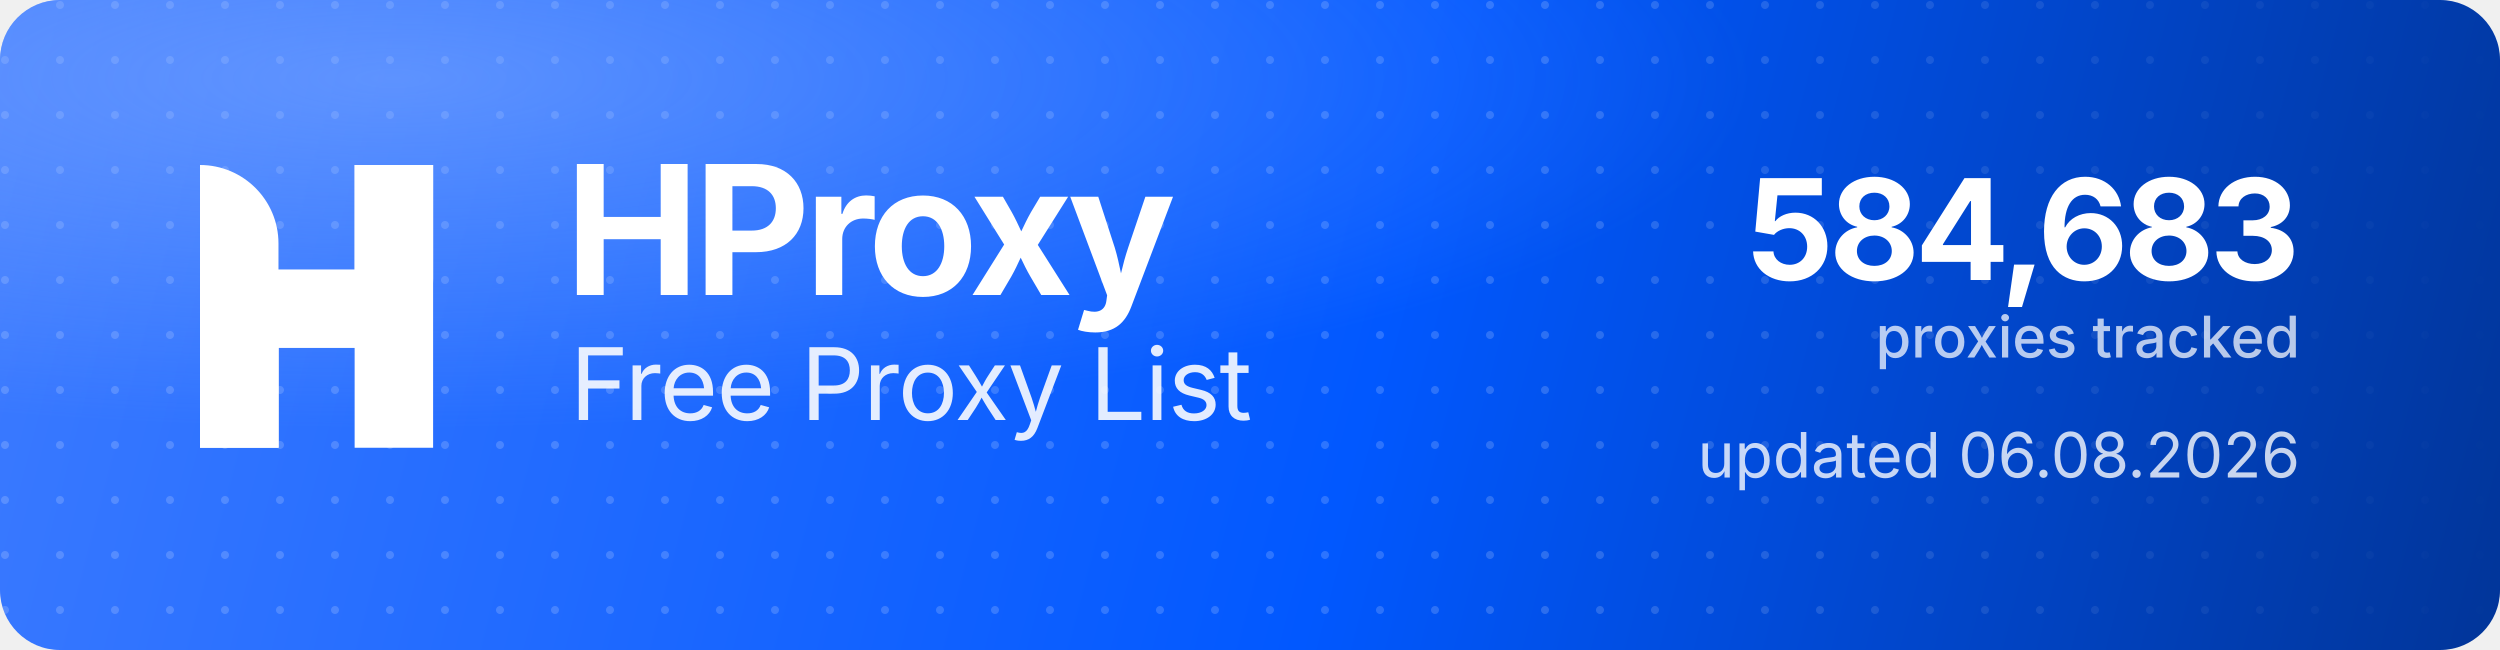
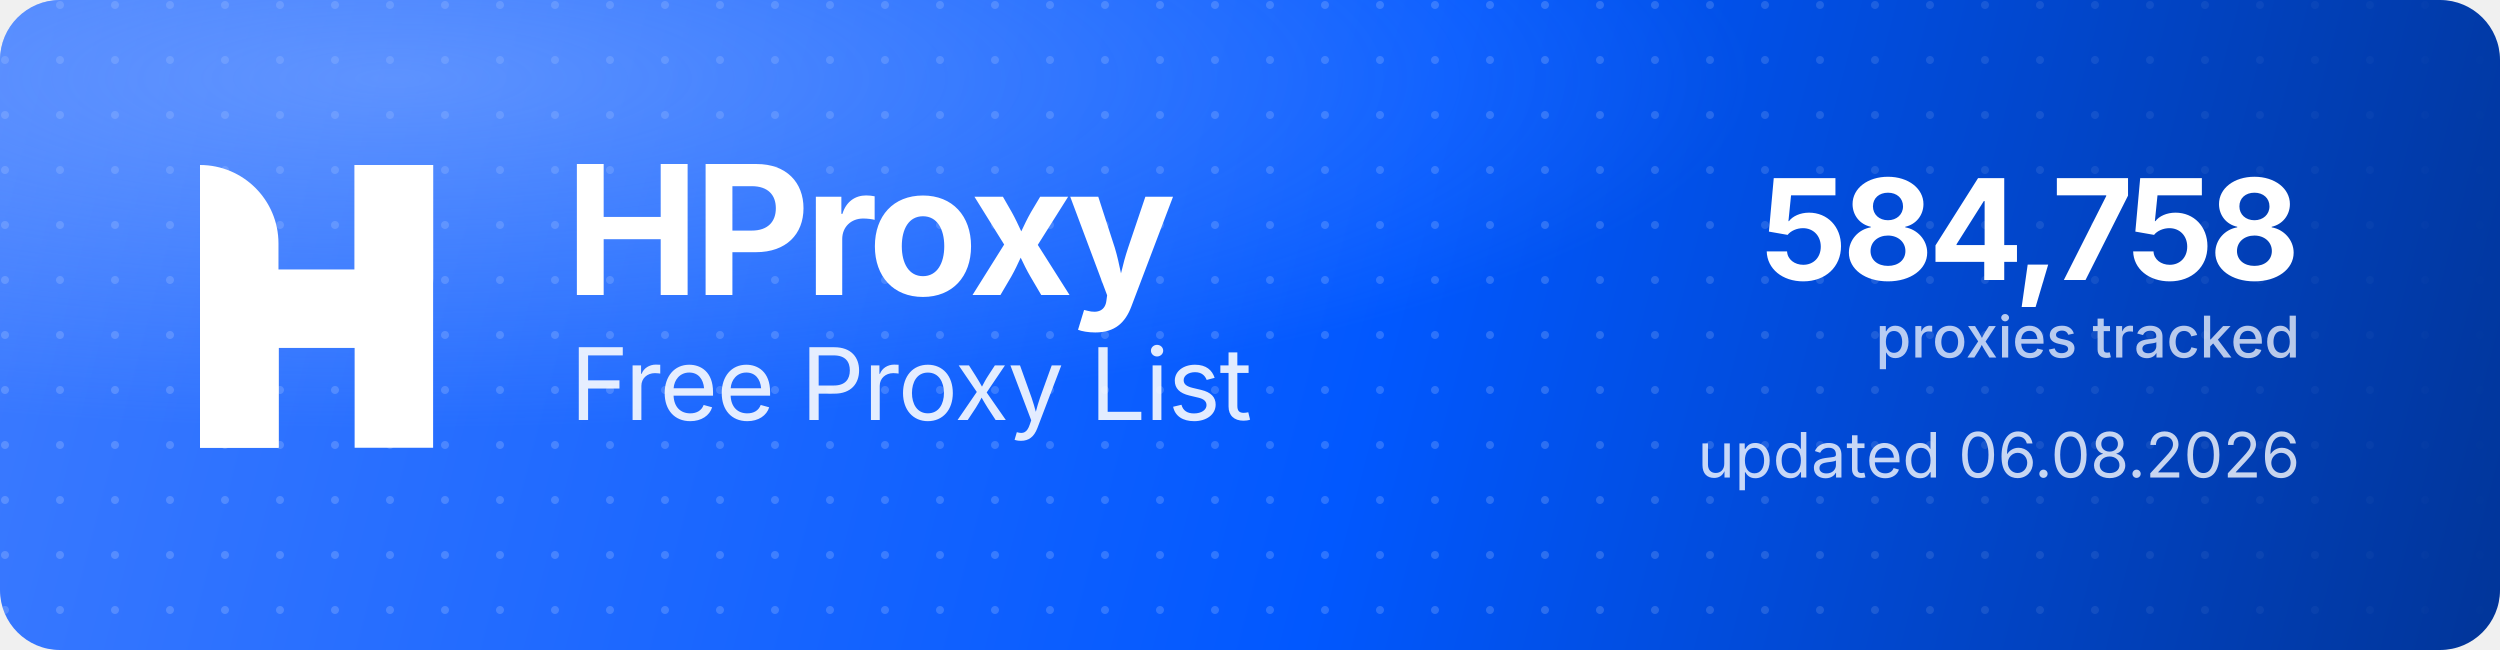
<svg xmlns="http://www.w3.org/2000/svg" width="1000" height="260" viewBox="0 0 1000 260" role="img" aria-label="HProxy Free Proxy List">
  <defs>
    <linearGradient id="hp-bg" x1="0" y1="0" x2="1000" y2="260" gradientUnits="userSpaceOnUse">
      <stop offset="0" stop-color="#3D7BFF" />
      <stop offset="0.55" stop-color="#0158FF" />
      <stop offset="1" stop-color="#013599" />
    </linearGradient>
    <radialGradient id="hp-glow" cx="0.16" cy="0.12" r="0.9">
      <stop offset="0" stop-color="#8FB4FF" stop-opacity="0.5" />
      <stop offset="0.6" stop-color="#8FB4FF" stop-opacity="0" />
    </radialGradient>
    <pattern id="hp-dots" width="22" height="22" patternUnits="userSpaceOnUse">
      <circle cx="2" cy="2" r="1.6" fill="#FFFFFF" fill-opacity="0.17" />
    </pattern>
    <linearGradient id="hp-dot-fade" x1="0" y1="0" x2="1000" y2="0" gradientUnits="userSpaceOnUse">
      <stop offset="0" stop-color="#FFFFFF" stop-opacity="1" />
      <stop offset="0.62" stop-color="#FFFFFF" stop-opacity="1" />
      <stop offset="1" stop-color="#FFFFFF" stop-opacity="0" />
    </linearGradient>
    <mask id="hp-dot-mask">
      <rect width="1000" height="260" fill="url(#hp-dot-fade)" />
    </mask>
  </defs>
  <rect width="1000" height="260" rx="24" fill="url(#hp-bg)" />
  <rect width="1000" height="260" rx="24" fill="url(#hp-dots)" mask="url(#hp-dot-mask)" />
  <rect width="1000" height="260" rx="24" fill="url(#hp-glow)" />
  <g transform="translate(80,66) scale(4.35)" fill="#FFFFFF">
    <path d="M0 0V0C3.985 0 7.216 3.231 7.216 7.216V26H0V0Z" />
    <rect x="14.219" width="7.216" height="26" />
    <path d="M7.235 26H0V15.971C0 12.455 2.851 9.604 6.367 9.604H14.22V0H21.437V10.453C21.437 13.97 18.586 16.82 15.069 16.82H7.235V26Z" />
  </g>
  <text x="226" y="118" font-family="'Geist','Inter','Segoe UI',system-ui,-apple-system,Helvetica,Arial,sans-serif" font-size="72" font-weight="700" letter-spacing="-2.3" fill="#FFFFFF">HProxy</text>
  <text x="228" y="168" font-family="'Geist','Inter','Segoe UI',system-ui,-apple-system,Helvetica,Arial,sans-serif" font-size="40" font-weight="400" letter-spacing="-0.5" fill="#FFFFFF" fill-opacity="0.88">Free Proxy List</text>
-   <text x="920" y="112" text-anchor="end" font-family="'Geist','Inter','Segoe UI',system-ui,-apple-system,Helvetica,Arial,sans-serif" font-size="56" font-weight="700" letter-spacing="-2" fill="#FFFFFF">584,683</text>
+   <text x="920" y="112" text-anchor="end" font-family="'Geist','Inter','Segoe UI',system-ui,-apple-system,Helvetica,Arial,sans-serif" font-size="56" font-weight="700" letter-spacing="-2" fill="#FFFFFF">584,758</text>
  <text x="920" y="143" text-anchor="end" font-family="'Geist','Inter','Segoe UI',system-ui,-apple-system,Helvetica,Arial,sans-serif" font-size="23" font-weight="500" fill="#FFFFFF" fill-opacity="0.72">proxies tracked</text>
  <text x="920" y="191" text-anchor="end" font-family="'Geist','Inter','Segoe UI',system-ui,-apple-system,Helvetica,Arial,sans-serif" font-size="25" font-weight="400" fill="#FFFFFF" fill-opacity="0.78">updated 06.08.2026</text>
</svg>
